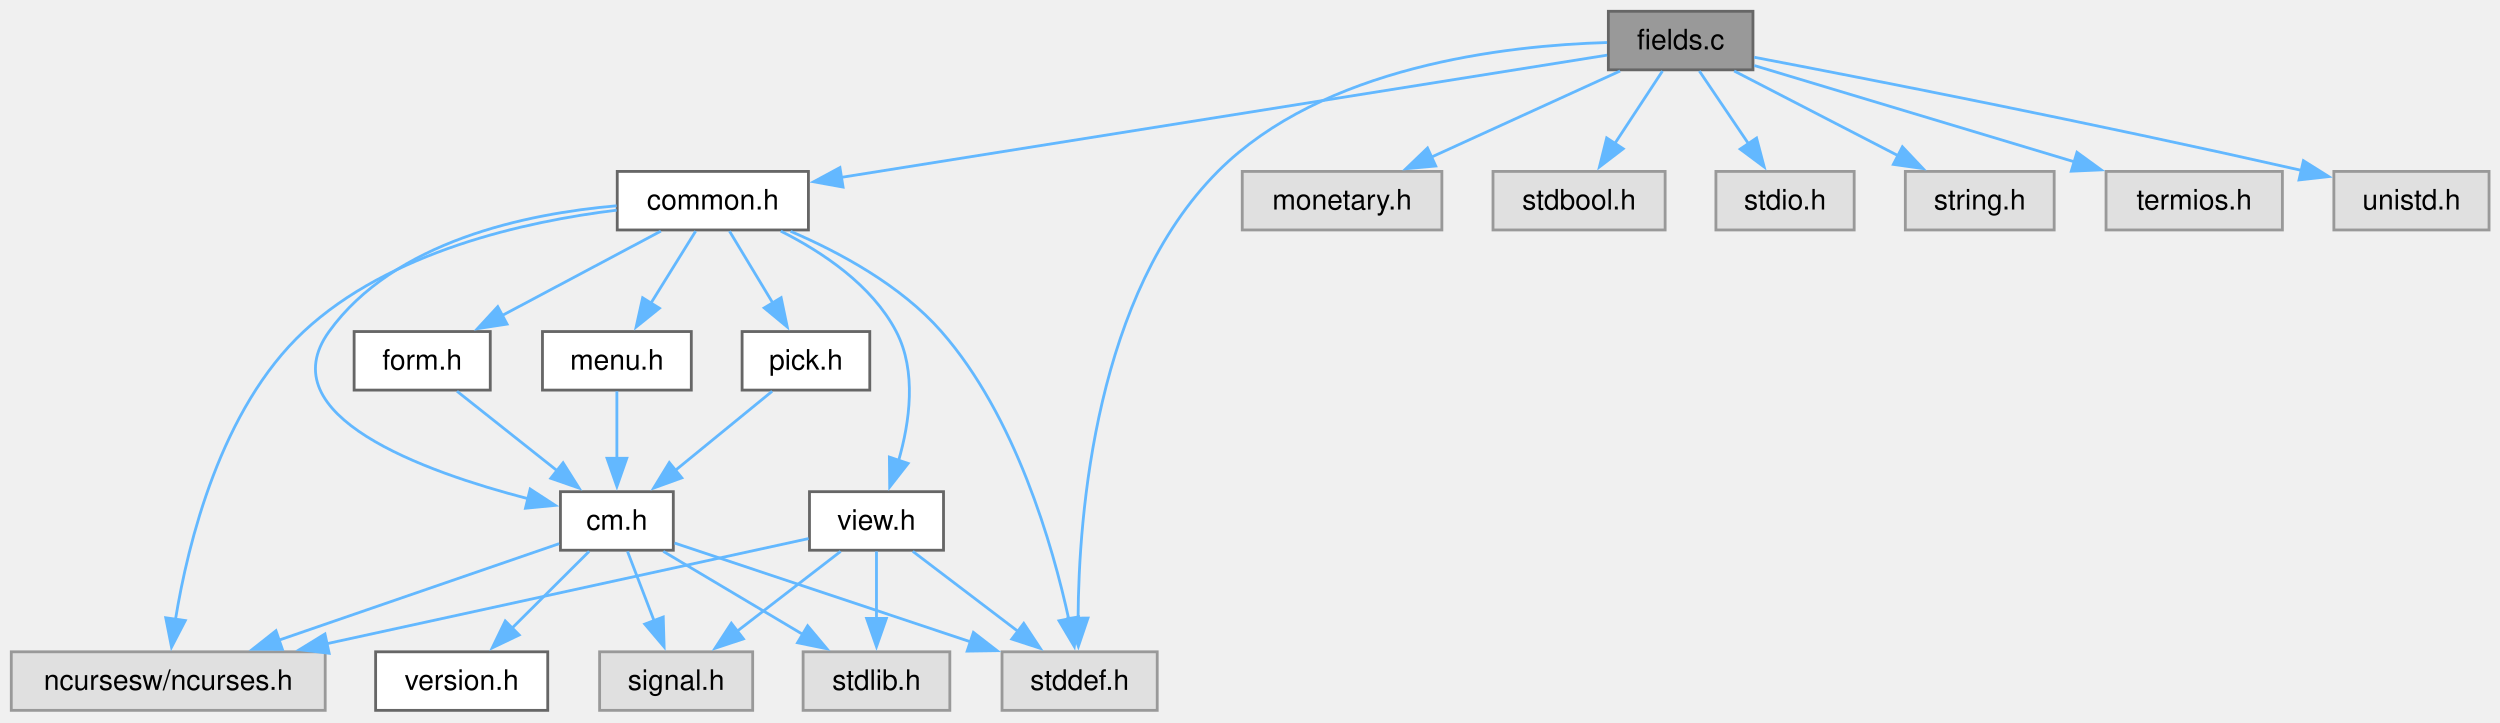
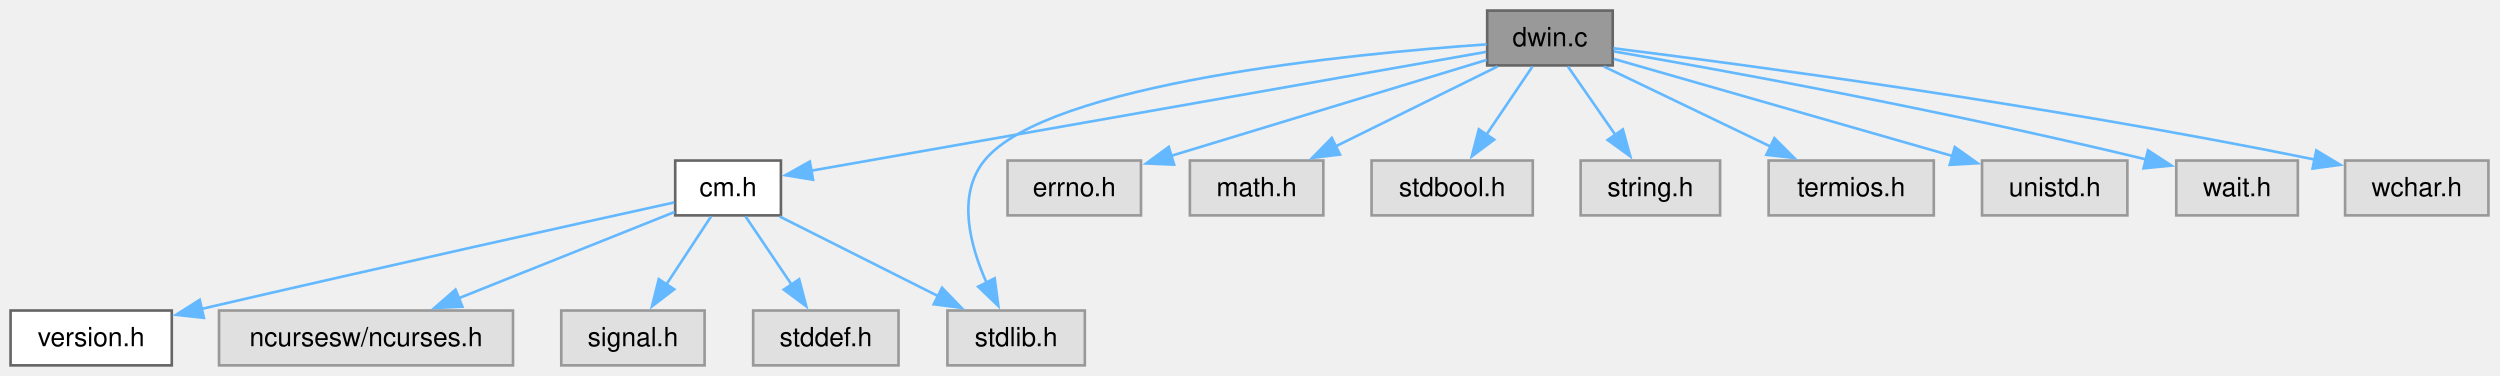
- <svg xmlns="http://www.w3.org/2000/svg" xmlns:xlink="http://www.w3.org/1999/xlink" width="886pt" height="256pt" viewBox="0.00 0.00 886.00 256.00">
-   <g id="graph0" class="graph" transform="scale(1 1) rotate(0) translate(4 251.75)">
+ <svg xmlns="http://www.w3.org/2000/svg" xmlns:xlink="http://www.w3.org/1999/xlink" width="946pt" height="142pt" viewBox="0.00 0.00 946.00 142.00">
+   <g id="graph0" class="graph" transform="scale(1 1) rotate(0) translate(4 138.25)">
    <g id="Node000001" class="node">
      <g id="a_Node000001">
-         <a xlink:title="Field Edit and Entry for C-Menu Form.">
-           <polygon fill="#999999" stroke="#666666" points="617.25,-247.75 566,-247.75 566,-227 617.25,-227 617.25,-247.75" />
-           <text xml:space="preserve" text-anchor="middle" x="591.62" y="-234.25" font-family="Helvetica,sans-Serif" font-size="10.00">fields.c</text>
+         <a xlink:title="Window support for C-Menu - EXPERIMENTAL.">
+           <polygon fill="#999999" stroke="#666666" points="606.25,-134.25 558.75,-134.25 558.75,-113.5 606.25,-113.5 606.25,-134.25" />
+           <text xml:space="preserve" text-anchor="middle" x="582.5" y="-120.75" font-family="Helvetica,sans-Serif" font-size="10.00">dwin.c</text>
        </a>
      </g>
    </g>
    <g id="Node000002" class="node">
      <g id="a_Node000002">
-         <a xlink:href="../../dd/dd8/a00719.html" target="_top" xlink:title="Headder for C-Menu Menu, Form, Pick, and View components.">
-           <polygon fill="white" stroke="#666666" points="282.5,-191 214.75,-191 214.75,-170.25 282.5,-170.25 282.5,-191" />
-           <text xml:space="preserve" text-anchor="middle" x="248.62" y="-177.5" font-family="Helvetica,sans-Serif" font-size="10.00">common.h</text>
+         <a xlink:href="../../d8/db9/a00725.html" target="_top" xlink:title="Headder for C-Menu API library, libcm.so.">
+           <polygon fill="white" stroke="#666666" points="291.5,-77.5 251.5,-77.5 251.5,-56.75 291.5,-56.75 291.5,-77.5" />
+           <text xml:space="preserve" text-anchor="middle" x="271.5" y="-64" font-family="Helvetica,sans-Serif" font-size="10.00">cm.h</text>
        </a>
      </g>
    </g>
    <g id="edge1_Node000001_Node000002" class="edge">
      <g id="a_edge1_Node000001_Node000002">
        <a xlink:title=" ">
-           <path fill="none" stroke="#63b8ff" d="M565.56,-232.21C507.47,-222.94 366.74,-200.48 293.94,-188.86" />
-           <polygon fill="#63b8ff" stroke="#63b8ff" points="294.78,-185.45 284.35,-187.33 293.67,-192.36 294.78,-185.45" />
+           <path fill="none" stroke="#63b8ff" d="M558.36,-118.62C502.58,-108.81 364.82,-84.55 302.73,-73.62" />
+           <polygon fill="#63b8ff" stroke="#63b8ff" points="303.66,-70.23 293.2,-71.95 302.44,-77.13 303.66,-70.23" />
        </a>
      </g>
    </g>
    <g id="Node000007" class="node">
      <g id="a_Node000007">
        <a xlink:title=" ">
-           <polygon fill="#e0e0e0" stroke="#999999" points="406.12,-20.75 351.12,-20.75 351.12,0 406.12,0 406.12,-20.75" />
-           <text xml:space="preserve" text-anchor="middle" x="378.62" y="-7.25" font-family="Helvetica,sans-Serif" font-size="10.00">stddef.h</text>
-         </a>
-       </g>
-     </g>
-     <g id="edge23_Node000001_Node000007" class="edge">
-       <g id="a_edge23_Node000001_Node000007">
-         <a xlink:title=" ">
-           <path fill="none" stroke="#63b8ff" d="M565.56,-236.68C529.53,-235.64 464.74,-228.25 427.62,-191 384.36,-147.58 378.3,-69.92 378.07,-32.57" />
-           <polygon fill="#63b8ff" stroke="#63b8ff" points="381.57,-32.71 378.17,-22.68 374.57,-32.65 381.57,-32.71" />
+           <polygon fill="#e0e0e0" stroke="#999999" points="406.5,-20.75 354.5,-20.75 354.5,0 406.5,0 406.5,-20.75" />
+           <text xml:space="preserve" text-anchor="middle" x="380.5" y="-7.25" font-family="Helvetica,sans-Serif" font-size="10.00">stdlib.h</text>
+         </a>
+       </g>
+     </g>
+     <g id="edge10_Node000001_Node000007" class="edge">
+       <g id="a_edge10_Node000001_Node000007">
+         <a xlink:title=" ">
+           <path fill="none" stroke="#63b8ff" d="M558.55,-121.47C507.82,-117.94 392.23,-106.79 368.5,-77.5 357.96,-64.5 363,-45.31 369.47,-30.94" />
+           <polygon fill="#63b8ff" stroke="#63b8ff" points="372.38,-32.94 373.78,-22.43 366.14,-29.78 372.38,-32.94" />
+         </a>
+       </g>
+     </g>
+     <g id="Node000008" class="node">
+       <g id="a_Node000008">
+         <a xlink:title=" ">
+           <polygon fill="#e0e0e0" stroke="#999999" points="427.75,-77.5 377.25,-77.5 377.25,-56.75 427.75,-56.75 427.75,-77.5" />
+           <text xml:space="preserve" text-anchor="middle" x="402.5" y="-64" font-family="Helvetica,sans-Serif" font-size="10.00">errno.h</text>
+         </a>
+       </g>
+     </g>
+     <g id="edge7_Node000001_Node000008" class="edge">
+       <g id="a_edge7_Node000001_Node000008">
+         <a xlink:title=" ">
+           <path fill="none" stroke="#63b8ff" d="M558.6,-115.6C528.05,-106.31 474.86,-90.13 439.17,-79.28" />
+           <polygon fill="#63b8ff" stroke="#63b8ff" points="440.28,-75.96 429.7,-76.4 438.25,-82.66 440.28,-75.96" />
+         </a>
+       </g>
+     </g>
+     <g id="Node000009" class="node">
+       <g id="a_Node000009">
+         <a xlink:title=" ">
+           <polygon fill="#e0e0e0" stroke="#999999" points="496.75,-77.5 446.25,-77.5 446.25,-56.75 496.75,-56.75 496.75,-77.5" />
+           <text xml:space="preserve" text-anchor="middle" x="471.5" y="-64" font-family="Helvetica,sans-Serif" font-size="10.00">math.h</text>
+         </a>
+       </g>
+     </g>
+     <g id="edge8_Node000001_Node000009" class="edge">
+       <g id="a_edge8_Node000001_Node000009">
+         <a xlink:title=" ">
+           <path fill="none" stroke="#63b8ff" d="M562.66,-113.09C545.61,-104.68 520.78,-92.43 501.34,-82.84" />
+           <polygon fill="#63b8ff" stroke="#63b8ff" points="503.05,-79.78 492.53,-78.5 499.95,-86.06 503.05,-79.78" />
+         </a>
+       </g>
+     </g>
+     <g id="Node000010" class="node">
+       <g id="a_Node000010">
+         <a xlink:title=" ">
+           <polygon fill="#e0e0e0" stroke="#999999" points="576,-77.5 515,-77.5 515,-56.75 576,-56.75 576,-77.5" />
+           <text xml:space="preserve" text-anchor="middle" x="545.5" y="-64" font-family="Helvetica,sans-Serif" font-size="10.00">stdbool.h</text>
+         </a>
+       </g>
+     </g>
+     <g id="edge9_Node000001_Node000010" class="edge">
+       <g id="a_edge9_Node000001_Node000010">
+         <a xlink:title=" ">
+           <path fill="none" stroke="#63b8ff" d="M575.89,-113.09C571.04,-105.92 564.32,-95.98 558.43,-87.26" />
+           <polygon fill="#63b8ff" stroke="#63b8ff" points="561.4,-85.41 552.91,-79.08 555.6,-89.33 561.4,-85.41" />
+         </a>
+       </g>
+     </g>
+     <g id="Node000011" class="node">
+       <g id="a_Node000011">
+         <a xlink:title=" ">
+           <polygon fill="#e0e0e0" stroke="#999999" points="646.88,-77.5 594.12,-77.5 594.12,-56.75 646.88,-56.75 646.88,-77.5" />
+           <text xml:space="preserve" text-anchor="middle" x="620.5" y="-64" font-family="Helvetica,sans-Serif" font-size="10.00">string.h</text>
+         </a>
+       </g>
+     </g>
+     <g id="edge11_Node000001_Node000011" class="edge">
+       <g id="a_edge11_Node000001_Node000011">
+         <a xlink:title=" ">
+           <path fill="none" stroke="#63b8ff" d="M589.29,-113.09C594.27,-105.92 601.17,-95.98 607.22,-87.26" />
+           <polygon fill="#63b8ff" stroke="#63b8ff" points="610.08,-89.28 612.9,-79.07 604.32,-85.29 610.08,-89.28" />
+         </a>
+       </g>
+     </g>
+     <g id="Node000012" class="node">
+       <g id="a_Node000012">
+         <a xlink:title=" ">
+           <polygon fill="#e0e0e0" stroke="#999999" points="727.75,-77.5 665.25,-77.5 665.25,-56.75 727.75,-56.75 727.75,-77.5" />
+           <text xml:space="preserve" text-anchor="middle" x="696.5" y="-64" font-family="Helvetica,sans-Serif" font-size="10.00">termios.h</text>
+         </a>
+       </g>
+     </g>
+     <g id="edge12_Node000001_Node000012" class="edge">
+       <g id="a_edge12_Node000001_Node000012">
+         <a xlink:title=" ">
+           <path fill="none" stroke="#63b8ff" d="M602.88,-113.09C620.47,-104.64 646.13,-92.32 666.13,-82.71" />
+           <polygon fill="#63b8ff" stroke="#63b8ff" points="667.43,-85.97 674.93,-78.48 664.4,-79.66 667.43,-85.97" />
        </a>
      </g>
    </g>
    <g id="Node000013" class="node">
      <g id="a_Node000013">
        <a xlink:title=" ">
-           <polygon fill="#e0e0e0" stroke="#999999" points="507,-191 436.25,-191 436.25,-170.25 507,-170.25 507,-191" />
-           <text xml:space="preserve" text-anchor="middle" x="471.62" y="-177.5" font-family="Helvetica,sans-Serif" font-size="10.00">monetary.h</text>
-         </a>
-       </g>
-     </g>
-     <g id="edge21_Node000001_Node000013" class="edge">
-       <g id="a_edge21_Node000001_Node000013">
-         <a xlink:title=" ">
-           <path fill="none" stroke="#63b8ff" d="M570.17,-226.59C551.57,-218.1 524.4,-205.7 503.3,-196.08" />
-           <polygon fill="#63b8ff" stroke="#63b8ff" points="504.82,-192.92 494.27,-191.96 501.91,-199.29 504.82,-192.92" />
+           <polygon fill="#e0e0e0" stroke="#999999" points="801,-77.5 746,-77.5 746,-56.75 801,-56.75 801,-77.5" />
+           <text xml:space="preserve" text-anchor="middle" x="773.5" y="-64" font-family="Helvetica,sans-Serif" font-size="10.00">unistd.h</text>
+         </a>
+       </g>
+     </g>
+     <g id="edge13_Node000001_Node000013" class="edge">
+       <g id="a_edge13_Node000001_Node000013">
+         <a xlink:title=" ">
+           <path fill="none" stroke="#63b8ff" d="M606.69,-115.94C639.03,-106.67 696.73,-90.13 735.06,-79.14" />
+           <polygon fill="#63b8ff" stroke="#63b8ff" points="735.7,-82.6 744.35,-76.48 733.77,-75.87 735.7,-82.6" />
        </a>
      </g>
    </g>
    <g id="Node000014" class="node">
      <g id="a_Node000014">
        <a xlink:title=" ">
-           <polygon fill="#e0e0e0" stroke="#999999" points="586.12,-191 525.12,-191 525.12,-170.25 586.12,-170.25 586.12,-191" />
-           <text xml:space="preserve" text-anchor="middle" x="555.62" y="-177.5" font-family="Helvetica,sans-Serif" font-size="10.00">stdbool.h</text>
-         </a>
-       </g>
-     </g>
-     <g id="edge22_Node000001_Node000014" class="edge">
-       <g id="a_edge22_Node000001_Node000014">
-         <a xlink:title=" ">
-           <path fill="none" stroke="#63b8ff" d="M585.19,-226.59C580.48,-219.42 573.94,-209.48 568.21,-200.76" />
-           <polygon fill="#63b8ff" stroke="#63b8ff" points="571.26,-199.03 562.84,-192.59 565.41,-202.87 571.26,-199.03" />
+           <polygon fill="#e0e0e0" stroke="#999999" points="865.5,-77.5 819.5,-77.5 819.5,-56.75 865.5,-56.75 865.5,-77.5" />
+           <text xml:space="preserve" text-anchor="middle" x="842.5" y="-64" font-family="Helvetica,sans-Serif" font-size="10.00">wait.h</text>
+         </a>
+       </g>
+     </g>
+     <g id="edge14_Node000001_Node000014" class="edge">
+       <g id="a_edge14_Node000001_Node000014">
+         <a xlink:title=" ">
+           <path fill="none" stroke="#63b8ff" d="M606.62,-118.8C646.51,-111.91 728.96,-97.01 808.02,-77.94" />
+           <polygon fill="#63b8ff" stroke="#63b8ff" points="808.79,-81.36 817.68,-75.59 807.13,-74.56 808.79,-81.36" />
        </a>
      </g>
    </g>
    <g id="Node000015" class="node">
      <g id="a_Node000015">
        <a xlink:title=" ">
-           <polygon fill="#e0e0e0" stroke="#999999" points="653.12,-191 604.12,-191 604.12,-170.25 653.12,-170.25 653.12,-191" />
-           <text xml:space="preserve" text-anchor="middle" x="628.62" y="-177.5" font-family="Helvetica,sans-Serif" font-size="10.00">stdio.h</text>
-         </a>
-       </g>
-     </g>
-     <g id="edge24_Node000001_Node000015" class="edge">
-       <g id="a_edge24_Node000001_Node000015">
-         <a xlink:title=" ">
-           <path fill="none" stroke="#63b8ff" d="M598.24,-226.59C603.08,-219.42 609.8,-209.48 615.7,-200.76" />
-           <polygon fill="#63b8ff" stroke="#63b8ff" points="618.52,-202.83 621.22,-192.58 612.72,-198.91 618.52,-202.83" />
-         </a>
-       </g>
-     </g>
-     <g id="Node000016" class="node">
-       <g id="a_Node000016">
-         <a xlink:title=" ">
-           <polygon fill="#e0e0e0" stroke="#999999" points="724,-191 671.25,-191 671.25,-170.25 724,-170.25 724,-191" />
-           <text xml:space="preserve" text-anchor="middle" x="697.62" y="-177.5" font-family="Helvetica,sans-Serif" font-size="10.00">string.h</text>
-         </a>
-       </g>
-     </g>
-     <g id="edge25_Node000001_Node000016" class="edge">
-       <g id="a_edge25_Node000001_Node000016">
-         <a xlink:title=" ">
-           <path fill="none" stroke="#63b8ff" d="M610.58,-226.59C626.7,-218.26 650.13,-206.16 668.62,-196.61" />
-           <polygon fill="#63b8ff" stroke="#63b8ff" points="670.21,-199.72 677.49,-192.02 667,-193.5 670.21,-199.72" />
-         </a>
-       </g>
-     </g>
-     <g id="Node000017" class="node">
-       <g id="a_Node000017">
-         <a xlink:title=" ">
-           <polygon fill="#e0e0e0" stroke="#999999" points="804.88,-191 742.38,-191 742.38,-170.25 804.88,-170.25 804.88,-191" />
-           <text xml:space="preserve" text-anchor="middle" x="773.62" y="-177.5" font-family="Helvetica,sans-Serif" font-size="10.00">termios.h</text>
-         </a>
-       </g>
-     </g>
-     <g id="edge26_Node000001_Node000017" class="edge">
-       <g id="a_edge26_Node000001_Node000017">
-         <a xlink:title=" ">
-           <path fill="none" stroke="#63b8ff" d="M617.7,-228.53C647.32,-219.62 696.1,-204.95 731.22,-194.38" />
-           <polygon fill="#63b8ff" stroke="#63b8ff" points="732.08,-197.78 740.65,-191.55 730.06,-191.08 732.08,-197.78" />
-         </a>
-       </g>
-     </g>
-     <g id="Node000018" class="node">
-       <g id="a_Node000018">
-         <a xlink:title=" ">
-           <polygon fill="#e0e0e0" stroke="#999999" points="878.12,-191 823.12,-191 823.12,-170.25 878.12,-170.25 878.12,-191" />
-           <text xml:space="preserve" text-anchor="middle" x="850.62" y="-177.5" font-family="Helvetica,sans-Serif" font-size="10.00">unistd.h</text>
-         </a>
-       </g>
-     </g>
-     <g id="edge27_Node000001_Node000018" class="edge">
-       <g id="a_edge27_Node000001_Node000018">
-         <a xlink:title=" ">
-           <path fill="none" stroke="#63b8ff" d="M617.68,-231.46C657.38,-223.88 735.62,-208.6 812.01,-191.28" />
-           <polygon fill="#63b8ff" stroke="#63b8ff" points="812.33,-194.8 821.3,-189.17 810.77,-187.98 812.33,-194.8" />
+           <polygon fill="#e0e0e0" stroke="#999999" points="937.62,-77.5 883.38,-77.5 883.38,-56.75 937.62,-56.75 937.62,-77.5" />
+           <text xml:space="preserve" text-anchor="middle" x="910.5" y="-64" font-family="Helvetica,sans-Serif" font-size="10.00">wchar.h</text>
+         </a>
+       </g>
+     </g>
+     <g id="edge15_Node000001_Node000015" class="edge">
+       <g id="a_edge15_Node000001_Node000015">
+         <a xlink:title=" ">
+           <path fill="none" stroke="#63b8ff" d="M606.49,-119.98C654.86,-113.96 767.72,-99.04 872.01,-77.85" />
+           <polygon fill="#63b8ff" stroke="#63b8ff" points="872.48,-81.33 881.57,-75.88 871.07,-74.47 872.48,-81.33" />
        </a>
      </g>
    </g>
    <g id="Node000003" class="node">
      <g id="a_Node000003">
-         <a xlink:title=" ">
-           <polygon fill="#e0e0e0" stroke="#999999" points="111.25,-20.75 0,-20.75 0,0 111.25,0 111.25,-20.75" />
-           <text xml:space="preserve" text-anchor="middle" x="55.62" y="-7.25" font-family="Helvetica,sans-Serif" font-size="10.00">ncursesw/ncurses.h</text>
+         <a xlink:href="../../df/d3b/a00728.html" target="_top" xlink:title=" ">
+           <polygon fill="white" stroke="#666666" points="61,-20.75 0,-20.75 0,0 61,0 61,-20.75" />
+           <text xml:space="preserve" text-anchor="middle" x="30.5" y="-7.25" font-family="Helvetica,sans-Serif" font-size="10.00">version.h</text>
        </a>
      </g>
    </g>
    <g id="edge2_Node000002_Node000003" class="edge">
      <g id="a_edge2_Node000002_Node000003">
        <a xlink:title=" ">
-           <path fill="none" stroke="#63b8ff" d="M214.54,-177.27C182.19,-173.3 134.1,-162.68 103.62,-134.25 74.28,-106.87 62.62,-59.39 58.18,-32.17" />
-           <polygon fill="#63b8ff" stroke="#63b8ff" points="61.67,-31.82 56.79,-22.41 54.74,-32.81 61.67,-31.82" />
+           <path fill="none" stroke="#63b8ff" d="M251.12,-61.65C216.43,-54.02 143.44,-37.86 72.11,-21.33" />
+           <polygon fill="#63b8ff" stroke="#63b8ff" points="73.15,-17.98 62.62,-19.13 71.57,-24.8 73.15,-17.98" />
        </a>
      </g>
    </g>
    <g id="Node000004" class="node">
      <g id="a_Node000004">
-         <a xlink:href="../../d8/db9/a00725.html" target="_top" xlink:title="Headder for C-Menu API library, libcm.so.">
-           <polygon fill="white" stroke="#666666" points="234.62,-77.5 194.62,-77.5 194.62,-56.75 234.62,-56.75 234.62,-77.5" />
-           <text xml:space="preserve" text-anchor="middle" x="214.62" y="-64" font-family="Helvetica,sans-Serif" font-size="10.00">cm.h</text>
+         <a xlink:title=" ">
+           <polygon fill="#e0e0e0" stroke="#999999" points="190.12,-20.75 78.88,-20.75 78.88,0 190.12,0 190.12,-20.75" />
+           <text xml:space="preserve" text-anchor="middle" x="134.5" y="-7.25" font-family="Helvetica,sans-Serif" font-size="10.00">ncursesw/ncurses.h</text>
        </a>
      </g>
    </g>
    <g id="edge3_Node000002_Node000004" class="edge">
      <g id="a_edge3_Node000002_Node000004">
        <a xlink:title=" ">
-           <path fill="none" stroke="#63b8ff" d="M214.51,-178.82C182.33,-176.02 135.69,-166.26 112.62,-134.25 91.16,-104.46 145.99,-84.62 183.33,-74.96" />
-           <polygon fill="#63b8ff" stroke="#63b8ff" points="183.89,-78.43 192.78,-72.65 182.23,-71.63 183.89,-78.43" />
-         </a>
-       </g>
-     </g>
-     <g id="edge20_Node000002_Node000007" class="edge">
-       <g id="a_edge20_Node000002_Node000007">
-         <a xlink:title=" ">
-           <path fill="none" stroke="#63b8ff" d="M276.19,-169.76C293.54,-162.34 315.28,-150.61 329.62,-134.25 355.9,-104.29 369.07,-58.49 374.82,-32.09" />
-           <polygon fill="#63b8ff" stroke="#63b8ff" points="378.19,-33.12 376.73,-22.63 371.32,-31.74 378.19,-33.12" />
-         </a>
-       </g>
-     </g>
-     <g id="Node000009" class="node">
-       <g id="a_Node000009">
-         <a xlink:href="../../d2/d94/a00716.html" target="_top" xlink:title="Form data structures, enums, types, end process declarations.">
-           <polygon fill="white" stroke="#666666" points="169.75,-134.25 121.5,-134.25 121.5,-113.5 169.75,-113.5 169.75,-134.25" />
-           <text xml:space="preserve" text-anchor="middle" x="145.62" y="-120.75" font-family="Helvetica,sans-Serif" font-size="10.00">form.h</text>
-         </a>
-       </g>
-     </g>
-     <g id="edge9_Node000002_Node000009" class="edge">
-       <g id="a_edge9_Node000002_Node000009">
-         <a xlink:title=" ">
-           <path fill="none" stroke="#63b8ff" d="M230.21,-169.84C214.54,-161.51 191.78,-149.41 173.81,-139.86" />
-           <polygon fill="#63b8ff" stroke="#63b8ff" points="175.69,-136.89 165.22,-135.29 172.4,-143.07 175.69,-136.89" />
-         </a>
-       </g>
-     </g>
-     <g id="Node000010" class="node">
-       <g id="a_Node000010">
-         <a xlink:href="../../df/df7/a00731.html" target="_top" xlink:title="Menu data structures, enums, types, end external declarations.">
-           <polygon fill="white" stroke="#666666" points="241,-134.25 188.25,-134.25 188.25,-113.5 241,-113.5 241,-134.25" />
-           <text xml:space="preserve" text-anchor="middle" x="214.62" y="-120.75" font-family="Helvetica,sans-Serif" font-size="10.00">menu.h</text>
-         </a>
-       </g>
-     </g>
-     <g id="edge11_Node000002_Node000010" class="edge">
-       <g id="a_edge11_Node000002_Node000010">
-         <a xlink:title=" ">
-           <path fill="none" stroke="#63b8ff" d="M242.55,-169.84C238.15,-162.75 232.05,-152.94 226.68,-144.29" />
-           <polygon fill="#63b8ff" stroke="#63b8ff" points="229.7,-142.51 221.45,-135.86 223.75,-146.21 229.7,-142.51" />
-         </a>
-       </g>
-     </g>
-     <g id="Node000011" class="node">
-       <g id="a_Node000011">
-         <a xlink:href="../../db/d7c/a00722.html" target="_top" xlink:title="Pick data structures, enums, types, end external declarations.">
-           <polygon fill="white" stroke="#666666" points="304.25,-134.25 259,-134.25 259,-113.5 304.25,-113.5 304.25,-134.25" />
-           <text xml:space="preserve" text-anchor="middle" x="281.62" y="-120.75" font-family="Helvetica,sans-Serif" font-size="10.00">pick.h</text>
-         </a>
-       </g>
-     </g>
-     <g id="edge13_Node000002_Node000011" class="edge">
-       <g id="a_edge13_Node000002_Node000011">
-         <a xlink:title=" ">
-           <path fill="none" stroke="#63b8ff" d="M254.52,-169.84C258.8,-162.75 264.71,-152.94 269.92,-144.29" />
-           <polygon fill="#63b8ff" stroke="#63b8ff" points="272.83,-146.25 275,-135.87 266.84,-142.63 272.83,-146.25" />
-         </a>
-       </g>
-     </g>
-     <g id="Node000012" class="node">
-       <g id="a_Node000012">
-         <a xlink:href="../../d6/dc0/a00734.html" target="_top" xlink:title="View data structures, enums, types, end external declarations.">
-           <polygon fill="white" stroke="#666666" points="330.38,-77.5 282.88,-77.5 282.88,-56.75 330.38,-56.75 330.38,-77.5" />
-           <text xml:space="preserve" text-anchor="middle" x="306.62" y="-64" font-family="Helvetica,sans-Serif" font-size="10.00">view.h</text>
-         </a>
-       </g>
-     </g>
-     <g id="edge15_Node000002_Node000012" class="edge">
-       <g id="a_edge15_Node000002_Node000012">
-         <a xlink:title=" ">
-           <path fill="none" stroke="#63b8ff" d="M272.7,-169.84C287.43,-162.44 305.03,-150.72 313.62,-134.25 320.97,-120.16 318.39,-102.1 314.44,-88.42" />
-           <polygon fill="#63b8ff" stroke="#63b8ff" points="317.83,-87.51 311.31,-79.16 311.2,-89.75 317.83,-87.51" />
-         </a>
-       </g>
-     </g>
-     <g id="edge5_Node000004_Node000003" class="edge">
-       <g id="a_edge5_Node000004_Node000003">
-         <a xlink:title=" ">
-           <path fill="none" stroke="#63b8ff" d="M194.16,-59.08C169.1,-50.45 126.12,-35.65 94.66,-24.82" />
-           <polygon fill="#63b8ff" stroke="#63b8ff" points="96.08,-21.6 85.49,-21.66 93.8,-28.22 96.08,-21.6" />
+           <path fill="none" stroke="#63b8ff" d="M251.29,-58.05C229.79,-49.46 195.4,-35.71 169.49,-25.36" />
+           <polygon fill="#63b8ff" stroke="#63b8ff" points="170.96,-22.18 160.37,-21.72 168.36,-28.68 170.96,-22.18" />
        </a>
      </g>
    </g>
    <g id="Node000005" class="node">
      <g id="a_Node000005">
-         <a xlink:href="../../df/d3b/a00728.html" target="_top" xlink:title=" ">
-           <polygon fill="white" stroke="#666666" points="190.12,-20.75 129.12,-20.75 129.12,0 190.12,0 190.12,-20.75" />
-           <text xml:space="preserve" text-anchor="middle" x="159.62" y="-7.25" font-family="Helvetica,sans-Serif" font-size="10.00">version.h</text>
-         </a>
-       </g>
-     </g>
-     <g id="edge4_Node000004_Node000005" class="edge">
-       <g id="a_edge4_Node000004_Node000005">
-         <a xlink:title=" ">
-           <path fill="none" stroke="#63b8ff" d="M204.79,-56.34C197.21,-48.78 186.51,-38.14 177.43,-29.1" />
-           <polygon fill="#63b8ff" stroke="#63b8ff" points="180,-26.72 170.45,-22.15 175.06,-31.68 180,-26.72" />
+         <a xlink:title=" ">
+           <polygon fill="#e0e0e0" stroke="#999999" points="262.62,-20.75 208.38,-20.75 208.38,0 262.62,0 262.62,-20.75" />
+           <text xml:space="preserve" text-anchor="middle" x="235.5" y="-7.25" font-family="Helvetica,sans-Serif" font-size="10.00">signal.h</text>
+         </a>
+       </g>
+     </g>
+     <g id="edge4_Node000002_Node000005" class="edge">
+       <g id="a_edge4_Node000002_Node000005">
+         <a xlink:title=" ">
+           <path fill="none" stroke="#63b8ff" d="M265.06,-56.34C260.35,-49.17 253.81,-39.23 248.08,-30.51" />
+           <polygon fill="#63b8ff" stroke="#63b8ff" points="251.13,-28.78 242.71,-22.34 245.28,-32.62 251.13,-28.78" />
        </a>
      </g>
    </g>
    <g id="Node000006" class="node">
      <g id="a_Node000006">
        <a xlink:title=" ">
-           <polygon fill="#e0e0e0" stroke="#999999" points="262.75,-20.75 208.5,-20.75 208.5,0 262.75,0 262.75,-20.75" />
-           <text xml:space="preserve" text-anchor="middle" x="235.62" y="-7.25" font-family="Helvetica,sans-Serif" font-size="10.00">signal.h</text>
-         </a>
-       </g>
-     </g>
-     <g id="edge6_Node000004_Node000006" class="edge">
-       <g id="a_edge6_Node000004_Node000006">
-         <a xlink:title=" ">
-           <path fill="none" stroke="#63b8ff" d="M218.38,-56.34C221.01,-49.49 224.61,-40.09 227.85,-31.65" />
-           <polygon fill="#63b8ff" stroke="#63b8ff" points="231.05,-33.08 231.36,-22.49 224.51,-30.57 231.05,-33.08" />
-         </a>
-       </g>
-     </g>
-     <g id="edge7_Node000004_Node000007" class="edge">
-       <g id="a_edge7_Node000004_Node000007">
-         <a xlink:title=" ">
-           <path fill="none" stroke="#63b8ff" d="M235.06,-59.3C261.29,-50.55 307.33,-35.18 340.2,-24.2" />
-           <polygon fill="#63b8ff" stroke="#63b8ff" points="340.98,-27.63 349.35,-21.15 338.76,-20.99 340.98,-27.63" />
-         </a>
-       </g>
-     </g>
-     <g id="Node000008" class="node">
-       <g id="a_Node000008">
-         <a xlink:title=" ">
-           <polygon fill="#e0e0e0" stroke="#999999" points="332.62,-20.75 280.62,-20.75 280.62,0 332.62,0 332.62,-20.75" />
-           <text xml:space="preserve" text-anchor="middle" x="306.62" y="-7.25" font-family="Helvetica,sans-Serif" font-size="10.00">stdlib.h</text>
-         </a>
-       </g>
-     </g>
-     <g id="edge8_Node000004_Node000008" class="edge">
-       <g id="a_edge8_Node000004_Node000008">
-         <a xlink:title=" ">
-           <path fill="none" stroke="#63b8ff" d="M231.07,-56.34C244.81,-48.16 264.64,-36.36 280.54,-26.9" />
-           <polygon fill="#63b8ff" stroke="#63b8ff" points="282.22,-29.97 289.02,-21.85 278.64,-23.96 282.22,-29.97" />
-         </a>
-       </g>
-     </g>
-     <g id="edge10_Node000009_Node000004" class="edge">
-       <g id="a_edge10_Node000009_Node000004">
-         <a xlink:title=" ">
-           <path fill="none" stroke="#63b8ff" d="M157.96,-113.09C167.87,-105.22 182.01,-94 193.69,-84.74" />
-           <polygon fill="#63b8ff" stroke="#63b8ff" points="195.55,-87.73 201.21,-78.77 191.2,-82.24 195.55,-87.73" />
-         </a>
-       </g>
-     </g>
-     <g id="edge12_Node000010_Node000004" class="edge">
-       <g id="a_edge12_Node000010_Node000004">
-         <a xlink:title=" ">
-           <path fill="none" stroke="#63b8ff" d="M214.62,-113.09C214.62,-106.47 214.62,-97.47 214.62,-89.27" />
-           <polygon fill="#63b8ff" stroke="#63b8ff" points="218.13,-89.34 214.63,-79.34 211.13,-89.34 218.13,-89.34" />
-         </a>
-       </g>
-     </g>
-     <g id="edge14_Node000011_Node000004" class="edge">
-       <g id="a_edge14_Node000011_Node000004">
-         <a xlink:title=" ">
-           <path fill="none" stroke="#63b8ff" d="M269.65,-113.09C260.12,-105.3 246.56,-94.22 235.29,-85.01" />
-           <polygon fill="#63b8ff" stroke="#63b8ff" points="237.63,-82.4 227.67,-78.79 233.2,-87.82 237.63,-82.4" />
-         </a>
-       </g>
-     </g>
-     <g id="edge16_Node000012_Node000003" class="edge">
-       <g id="a_edge16_Node000012_Node000003">
-         <a xlink:title=" ">
-           <path fill="none" stroke="#63b8ff" d="M282.56,-60.88C243.5,-52.35 165.27,-35.29 111.69,-23.6" />
-           <polygon fill="#63b8ff" stroke="#63b8ff" points="112.65,-20.23 102.13,-21.52 111.16,-27.07 112.65,-20.23" />
-         </a>
-       </g>
-     </g>
-     <g id="edge17_Node000012_Node000006" class="edge">
-       <g id="a_edge17_Node000012_Node000006">
-         <a xlink:title=" ">
-           <path fill="none" stroke="#63b8ff" d="M293.93,-56.34C283.73,-48.47 269.18,-37.25 257.17,-27.99" />
-           <polygon fill="#63b8ff" stroke="#63b8ff" points="259.46,-25.34 249.41,-22 255.19,-30.88 259.46,-25.34" />
-         </a>
-       </g>
-     </g>
-     <g id="edge18_Node000012_Node000007" class="edge">
-       <g id="a_edge18_Node000012_Node000007">
-         <a xlink:title=" ">
-           <path fill="none" stroke="#63b8ff" d="M319.5,-56.34C329.84,-48.47 344.59,-37.25 356.78,-27.99" />
-           <polygon fill="#63b8ff" stroke="#63b8ff" points="358.82,-30.83 364.66,-21.99 354.58,-25.26 358.82,-30.83" />
-         </a>
-       </g>
-     </g>
-     <g id="edge19_Node000012_Node000008" class="edge">
-       <g id="a_edge19_Node000012_Node000008">
-         <a xlink:title=" ">
-           <path fill="none" stroke="#63b8ff" d="M306.62,-56.34C306.62,-49.72 306.62,-40.72 306.62,-32.52" />
-           <polygon fill="#63b8ff" stroke="#63b8ff" points="310.13,-32.59 306.63,-22.59 303.13,-32.59 310.13,-32.59" />
+           <polygon fill="#e0e0e0" stroke="#999999" points="336,-20.75 281,-20.75 281,0 336,0 336,-20.75" />
+           <text xml:space="preserve" text-anchor="middle" x="308.5" y="-7.25" font-family="Helvetica,sans-Serif" font-size="10.00">stddef.h</text>
+         </a>
+       </g>
+     </g>
+     <g id="edge5_Node000002_Node000006" class="edge">
+       <g id="a_edge5_Node000002_Node000006">
+         <a xlink:title=" ">
+           <path fill="none" stroke="#63b8ff" d="M278.11,-56.34C282.96,-49.17 289.68,-39.23 295.57,-30.51" />
+           <polygon fill="#63b8ff" stroke="#63b8ff" points="298.4,-32.58 301.09,-22.33 292.6,-28.66 298.4,-32.58" />
+         </a>
+       </g>
+     </g>
+     <g id="edge6_Node000002_Node000007" class="edge">
+       <g id="a_edge6_Node000002_Node000007">
+         <a xlink:title=" ">
+           <path fill="none" stroke="#63b8ff" d="M290.99,-56.34C307.65,-47.97 331.88,-35.79 350.94,-26.22" />
+           <polygon fill="#63b8ff" stroke="#63b8ff" points="352.46,-29.37 359.83,-21.76 349.32,-23.12 352.46,-29.37" />
        </a>
      </g>
    </g>
  </g>
</svg>
